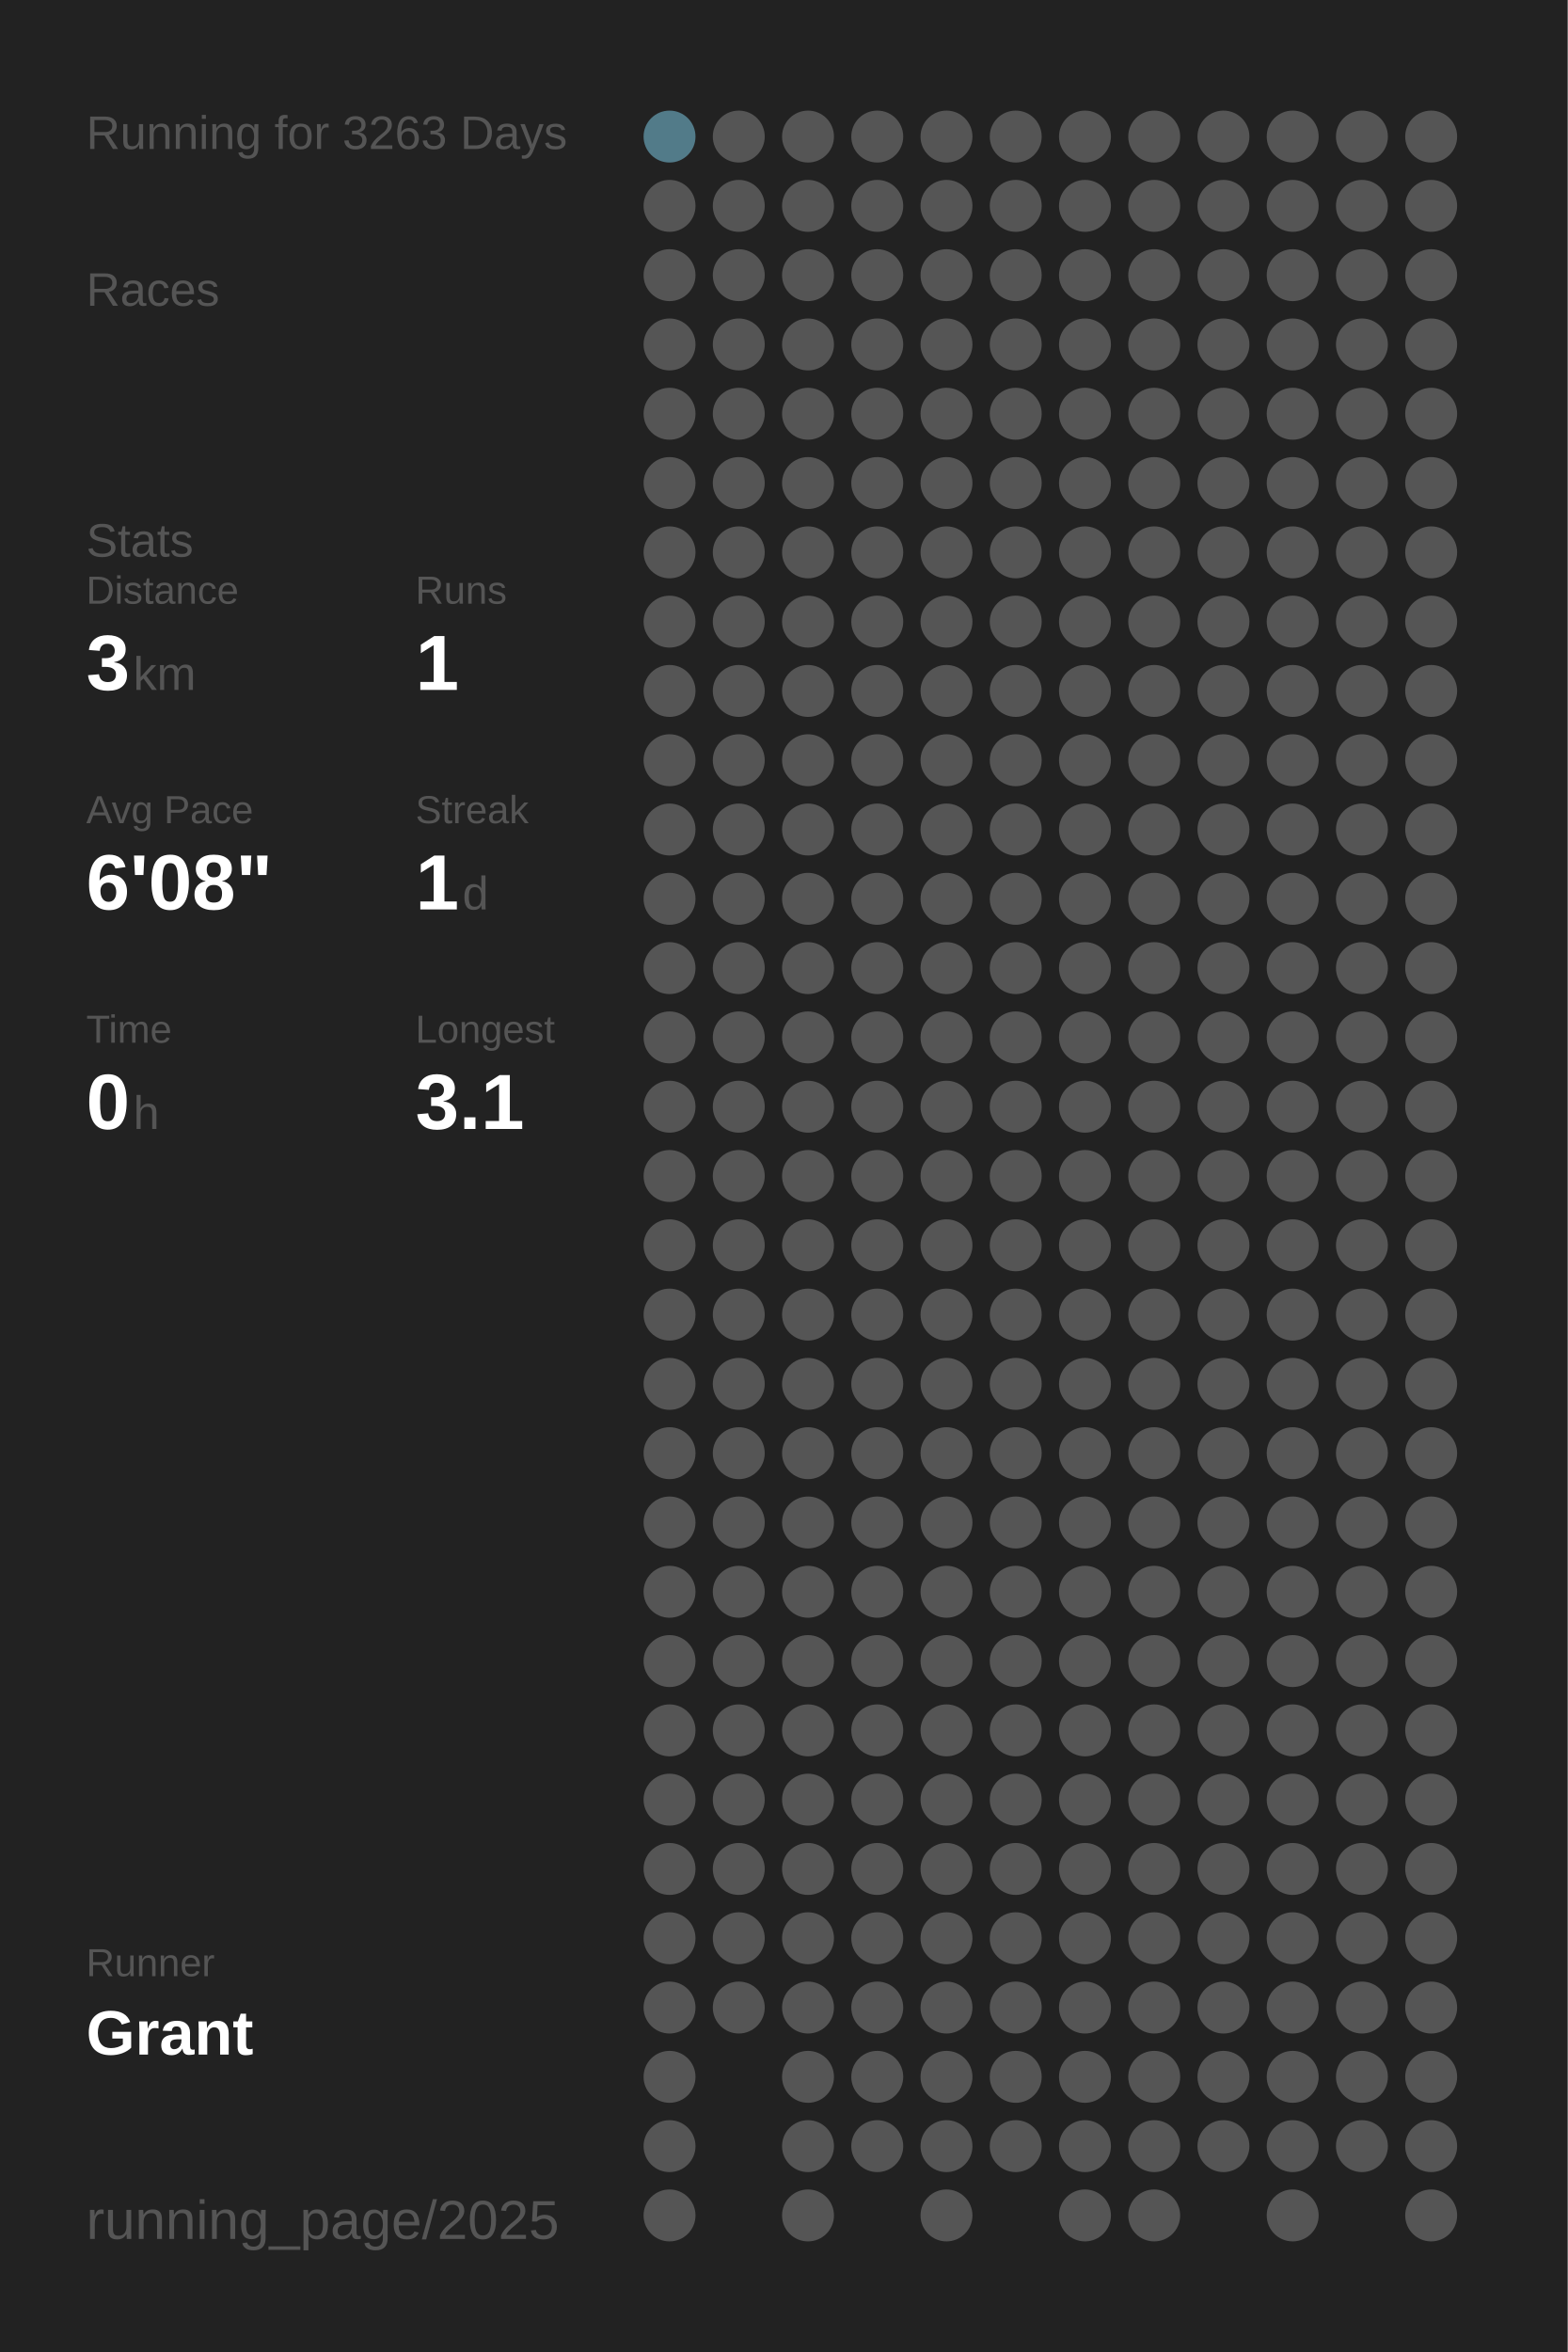
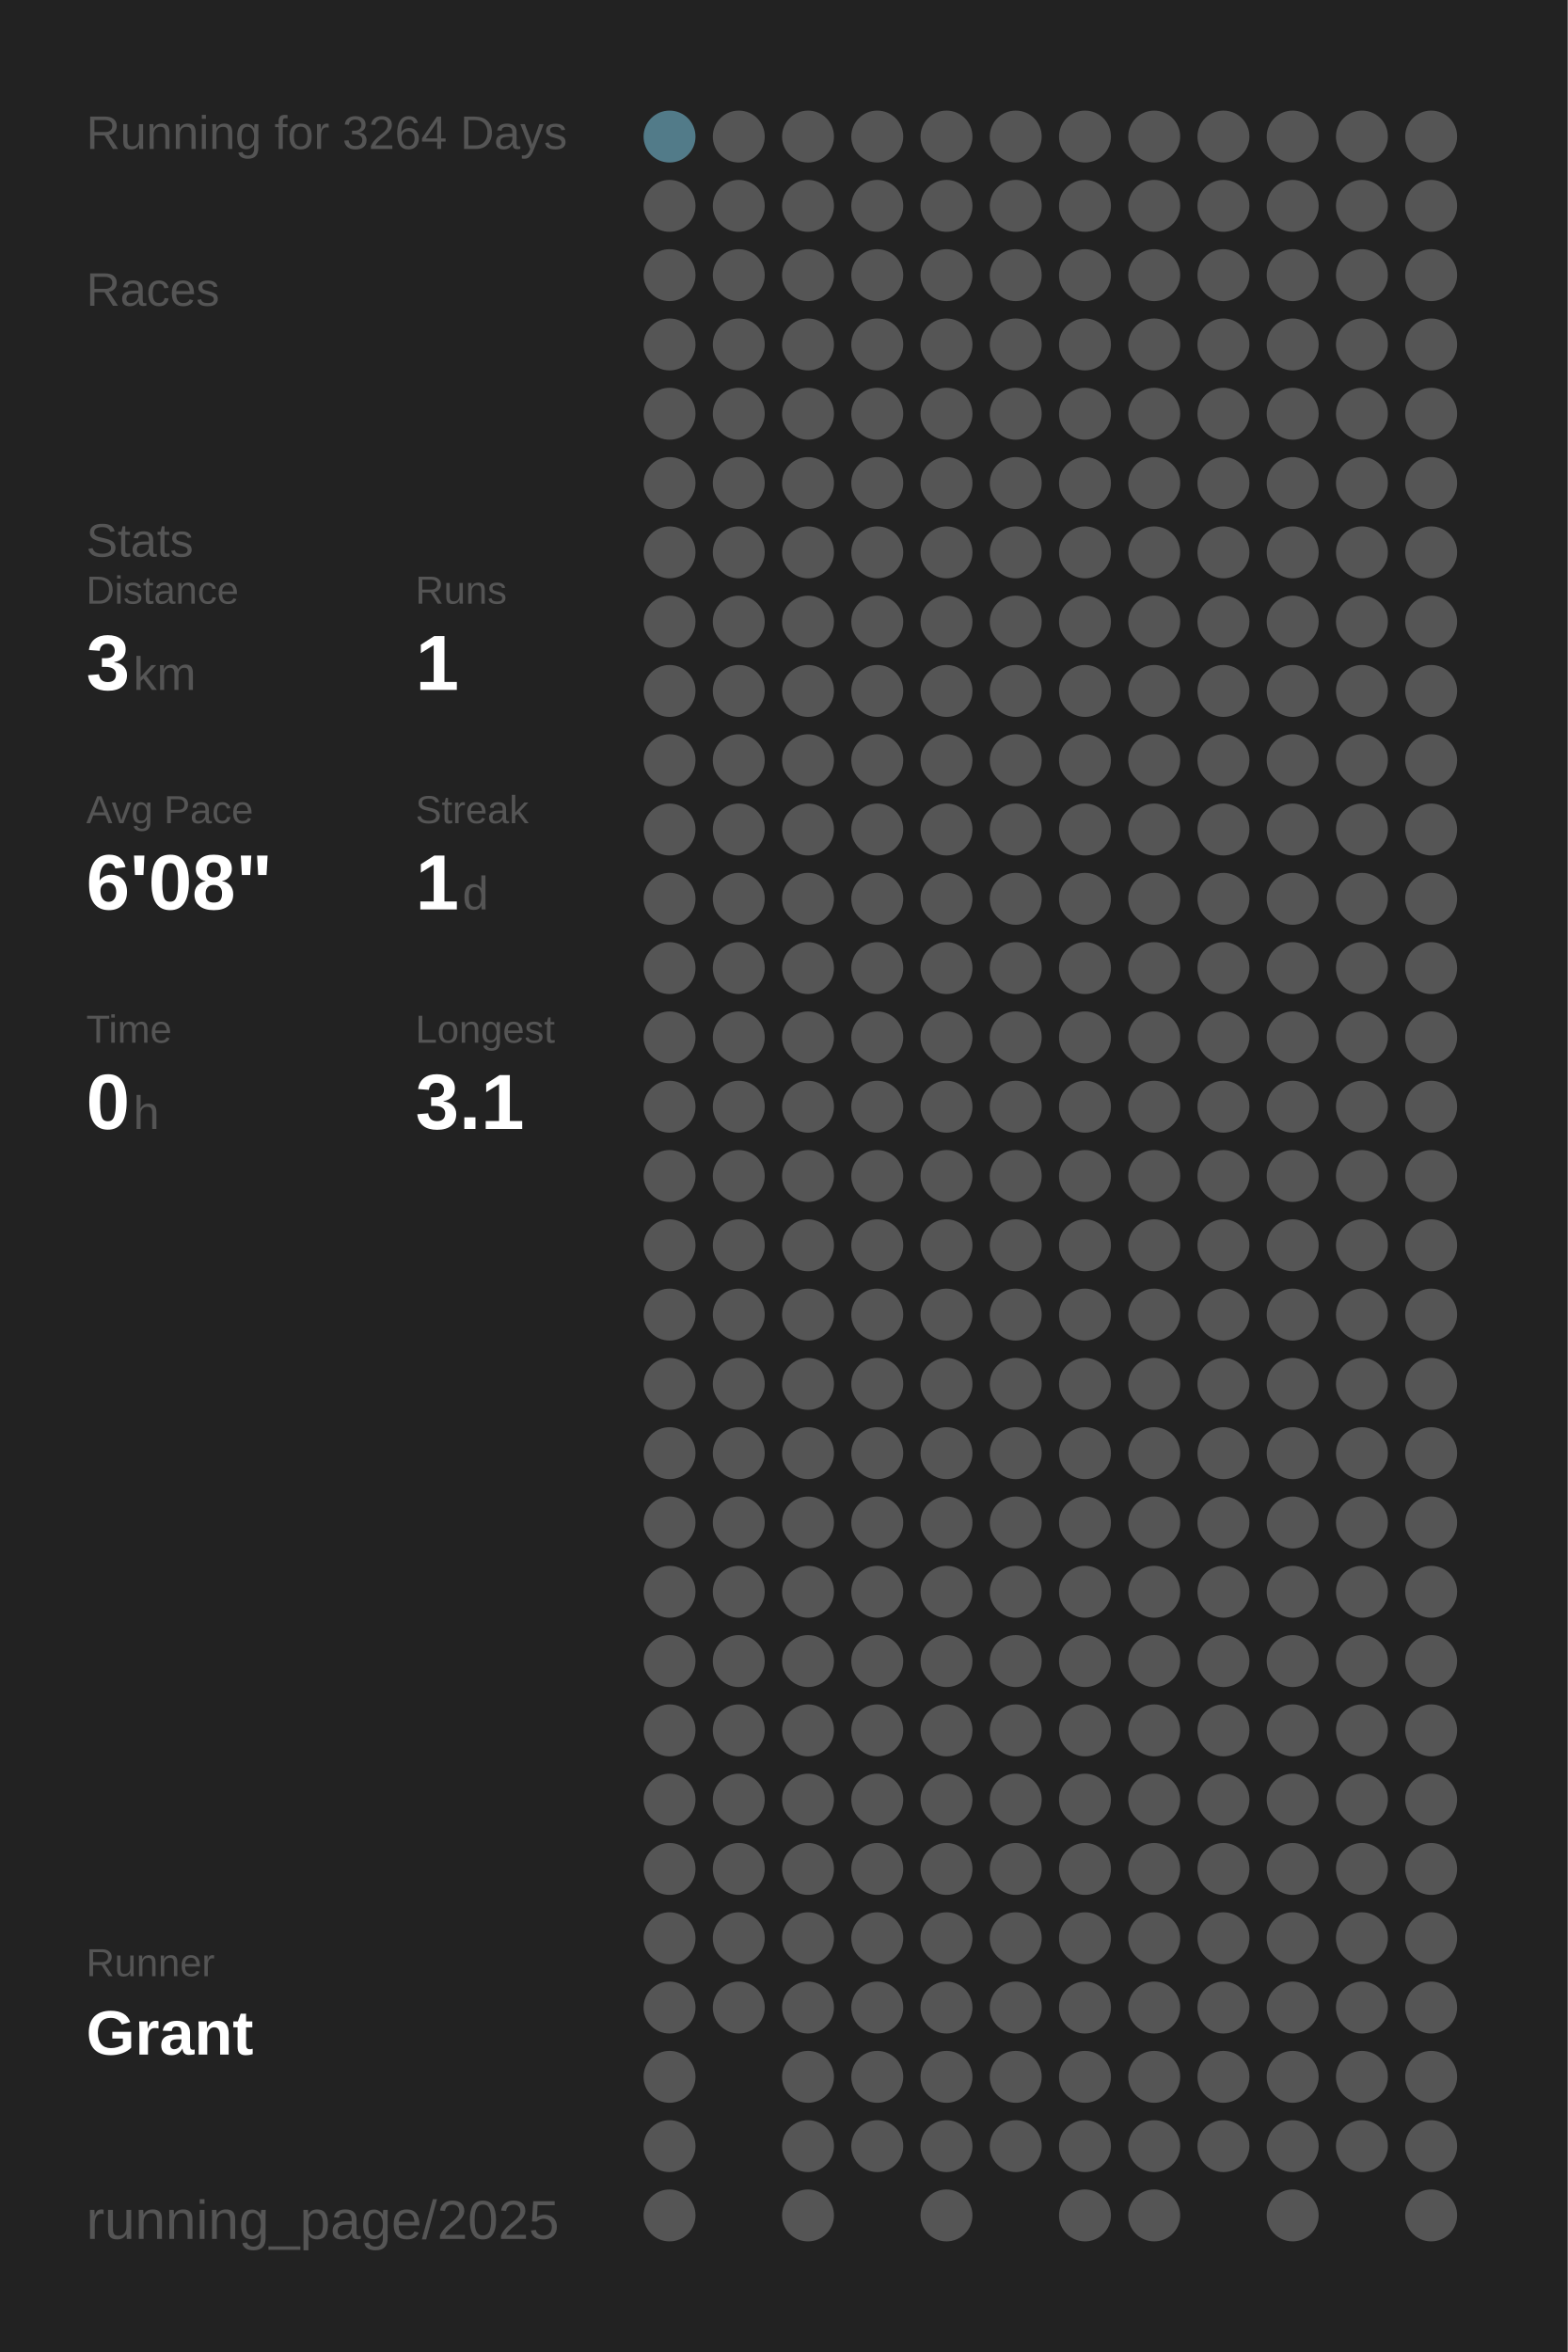
<svg xmlns="http://www.w3.org/2000/svg" baseProfile="full" height="300mm" version="1.1" viewBox="0,0,200,300" width="200mm">
  <defs />
  <rect fill="#222222" height="300" width="200" x="0" y="0" />
-   <text fill="#555555" style="font-size:6px; font-family:Arial;" x="11" y="19">Running for 3263 Days</text>
+   <text fill="#555555" style="font-size:6px; font-family:Arial;" x="11" y="19">Running for 3264 Days</text>
  <text fill="#555555" style="font-size:6px; font-family:Arial;" x="11" y="39">Races</text>
  <text fill="#555555" style="font-size:6px; font-family:Arial;" x="11" y="71">Stats</text>
  <text fill="#555555" style="font-size:5px; font-family:Arial;" x="11" y="77">Distance</text>
  <text fill="#FFFFFF" style="font-size:10px; font-family:Arial; font-weight:bold;" x="11" y="88">3</text>
  <text fill="#555555" style="font-size:6px; font-family:Arial;" x="17" y="88">km</text>
  <text fill="#555555" style="font-size:5px; font-family:Arial;" x="53" y="77">Runs</text>
  <text fill="#FFFFFF" style="font-size:10px; font-family:Arial; font-weight:bold;" x="53" y="88">1</text>
  <text fill="#555555" style="font-size:5px; font-family:Arial;" x="11" y="105">Avg Pace</text>
  <text fill="#FFFFFF" style="font-size:10px; font-family:Arial; font-weight:bold;" x="11" y="116">6'08"</text>
  <text fill="#555555" style="font-size:5px; font-family:Arial;" x="53" y="105">Streak</text>
  <text fill="#FFFFFF" style="font-size:10px; font-family:Arial; font-weight:bold;" x="53" y="116">1</text>
  <text fill="#555555" style="font-size:6px; font-family:Arial;" x="59" y="116">d</text>
  <text fill="#555555" style="font-size:5px; font-family:Arial;" x="11" y="133">Time</text>
  <text fill="#FFFFFF" style="font-size:10px; font-family:Arial; font-weight:bold;" x="11" y="144">0</text>
  <text fill="#555555" style="font-size:6px; font-family:Arial;" x="17" y="144">h</text>
  <text fill="#555555" style="font-size:5px; font-family:Arial;" x="53" y="133">Longest</text>
  <text fill="#FFFFFF" style="font-size:10px; font-family:Arial; font-weight:bold;" x="53" y="144">3.1</text>
  <text fill="#555555" style="font-size:5px; font-family:Arial;" x="11" y="252.065">Runner</text>
  <text fill="#FFFFFF" style="font-size:8px; font-family:Arial; font-weight:bold;" x="11" y="262.065">Grant</text>
  <text fill="#555555" style="font-size:7px; font-family:Arial;" x="11" y="285.581">running_page/2025</text>
  <circle cx="85.417" cy="17.419" fill="#527b89" r="3.312" />
  <circle cx="85.417" cy="26.258" fill="#555555" r="3.312" />
  <circle cx="85.417" cy="35.097" fill="#555555" r="3.312" />
  <circle cx="85.417" cy="43.935" fill="#555555" r="3.312" />
  <circle cx="85.417" cy="52.774" fill="#555555" r="3.312" />
  <circle cx="85.417" cy="61.613" fill="#555555" r="3.312" />
  <circle cx="85.417" cy="70.452" fill="#555555" r="3.312" />
  <circle cx="85.417" cy="79.29" fill="#555555" r="3.312" />
  <circle cx="85.417" cy="88.129" fill="#555555" r="3.312" />
  <circle cx="85.417" cy="96.968" fill="#555555" r="3.312" />
  <circle cx="85.417" cy="105.806" fill="#555555" r="3.312" />
  <circle cx="85.417" cy="114.645" fill="#555555" r="3.312" />
  <circle cx="85.417" cy="123.484" fill="#555555" r="3.312" />
  <circle cx="85.417" cy="132.323" fill="#555555" r="3.312" />
  <circle cx="85.417" cy="141.161" fill="#555555" r="3.312" />
  <circle cx="85.417" cy="150" fill="#555555" r="3.312" />
  <circle cx="85.417" cy="158.839" fill="#555555" r="3.312" />
  <circle cx="85.417" cy="167.677" fill="#555555" r="3.312" />
  <circle cx="85.417" cy="176.516" fill="#555555" r="3.312" />
  <circle cx="85.417" cy="185.355" fill="#555555" r="3.312" />
  <circle cx="85.417" cy="194.194" fill="#555555" r="3.312" />
  <circle cx="85.417" cy="203.032" fill="#555555" r="3.312" />
  <circle cx="85.417" cy="211.871" fill="#555555" r="3.312" />
  <circle cx="85.417" cy="220.71" fill="#555555" r="3.312" />
  <circle cx="85.417" cy="229.548" fill="#555555" r="3.312" />
  <circle cx="85.417" cy="238.387" fill="#555555" r="3.312" />
  <circle cx="85.417" cy="247.226" fill="#555555" r="3.312" />
  <circle cx="85.417" cy="256.065" fill="#555555" r="3.312" />
  <circle cx="85.417" cy="264.903" fill="#555555" r="3.312" />
  <circle cx="85.417" cy="273.742" fill="#555555" r="3.312" />
  <circle cx="85.417" cy="282.581" fill="#555555" r="3.312" />
  <circle cx="94.25" cy="17.419" fill="#555555" r="3.312" />
  <circle cx="94.25" cy="26.258" fill="#555555" r="3.312" />
  <circle cx="94.25" cy="35.097" fill="#555555" r="3.312" />
  <circle cx="94.25" cy="43.935" fill="#555555" r="3.312" />
  <circle cx="94.25" cy="52.774" fill="#555555" r="3.312" />
  <circle cx="94.25" cy="61.613" fill="#555555" r="3.312" />
  <circle cx="94.25" cy="70.452" fill="#555555" r="3.312" />
  <circle cx="94.25" cy="79.29" fill="#555555" r="3.312" />
  <circle cx="94.25" cy="88.129" fill="#555555" r="3.312" />
  <circle cx="94.25" cy="96.968" fill="#555555" r="3.312" />
  <circle cx="94.25" cy="105.806" fill="#555555" r="3.312" />
  <circle cx="94.25" cy="114.645" fill="#555555" r="3.312" />
  <circle cx="94.25" cy="123.484" fill="#555555" r="3.312" />
  <circle cx="94.25" cy="132.323" fill="#555555" r="3.312" />
  <circle cx="94.25" cy="141.161" fill="#555555" r="3.312" />
  <circle cx="94.25" cy="150" fill="#555555" r="3.312" />
  <circle cx="94.25" cy="158.839" fill="#555555" r="3.312" />
  <circle cx="94.25" cy="167.677" fill="#555555" r="3.312" />
  <circle cx="94.25" cy="176.516" fill="#555555" r="3.312" />
  <circle cx="94.25" cy="185.355" fill="#555555" r="3.312" />
  <circle cx="94.25" cy="194.194" fill="#555555" r="3.312" />
  <circle cx="94.25" cy="203.032" fill="#555555" r="3.312" />
  <circle cx="94.25" cy="211.871" fill="#555555" r="3.312" />
  <circle cx="94.25" cy="220.71" fill="#555555" r="3.312" />
  <circle cx="94.25" cy="229.548" fill="#555555" r="3.312" />
  <circle cx="94.25" cy="238.387" fill="#555555" r="3.312" />
  <circle cx="94.25" cy="247.226" fill="#555555" r="3.312" />
  <circle cx="94.25" cy="256.065" fill="#555555" r="3.312" />
  <circle cx="103.083" cy="17.419" fill="#555555" r="3.312" />
  <circle cx="103.083" cy="26.258" fill="#555555" r="3.312" />
  <circle cx="103.083" cy="35.097" fill="#555555" r="3.312" />
  <circle cx="103.083" cy="43.935" fill="#555555" r="3.312" />
  <circle cx="103.083" cy="52.774" fill="#555555" r="3.312" />
  <circle cx="103.083" cy="61.613" fill="#555555" r="3.312" />
  <circle cx="103.083" cy="70.452" fill="#555555" r="3.312" />
  <circle cx="103.083" cy="79.29" fill="#555555" r="3.312" />
  <circle cx="103.083" cy="88.129" fill="#555555" r="3.312" />
  <circle cx="103.083" cy="96.968" fill="#555555" r="3.312" />
  <circle cx="103.083" cy="105.806" fill="#555555" r="3.312" />
  <circle cx="103.083" cy="114.645" fill="#555555" r="3.312" />
  <circle cx="103.083" cy="123.484" fill="#555555" r="3.312" />
  <circle cx="103.083" cy="132.323" fill="#555555" r="3.312" />
  <circle cx="103.083" cy="141.161" fill="#555555" r="3.312" />
  <circle cx="103.083" cy="150" fill="#555555" r="3.312" />
  <circle cx="103.083" cy="158.839" fill="#555555" r="3.312" />
  <circle cx="103.083" cy="167.677" fill="#555555" r="3.312" />
  <circle cx="103.083" cy="176.516" fill="#555555" r="3.312" />
  <circle cx="103.083" cy="185.355" fill="#555555" r="3.312" />
  <circle cx="103.083" cy="194.194" fill="#555555" r="3.312" />
  <circle cx="103.083" cy="203.032" fill="#555555" r="3.312" />
  <circle cx="103.083" cy="211.871" fill="#555555" r="3.312" />
  <circle cx="103.083" cy="220.71" fill="#555555" r="3.312" />
  <circle cx="103.083" cy="229.548" fill="#555555" r="3.312" />
  <circle cx="103.083" cy="238.387" fill="#555555" r="3.312" />
  <circle cx="103.083" cy="247.226" fill="#555555" r="3.312" />
  <circle cx="103.083" cy="256.065" fill="#555555" r="3.312" />
  <circle cx="103.083" cy="264.903" fill="#555555" r="3.312" />
  <circle cx="103.083" cy="273.742" fill="#555555" r="3.312" />
  <circle cx="103.083" cy="282.581" fill="#555555" r="3.312" />
  <circle cx="111.917" cy="17.419" fill="#555555" r="3.312" />
  <circle cx="111.917" cy="26.258" fill="#555555" r="3.312" />
  <circle cx="111.917" cy="35.097" fill="#555555" r="3.312" />
  <circle cx="111.917" cy="43.935" fill="#555555" r="3.312" />
  <circle cx="111.917" cy="52.774" fill="#555555" r="3.312" />
  <circle cx="111.917" cy="61.613" fill="#555555" r="3.312" />
  <circle cx="111.917" cy="70.452" fill="#555555" r="3.312" />
  <circle cx="111.917" cy="79.29" fill="#555555" r="3.312" />
  <circle cx="111.917" cy="88.129" fill="#555555" r="3.312" />
  <circle cx="111.917" cy="96.968" fill="#555555" r="3.312" />
  <circle cx="111.917" cy="105.806" fill="#555555" r="3.312" />
  <circle cx="111.917" cy="114.645" fill="#555555" r="3.312" />
  <circle cx="111.917" cy="123.484" fill="#555555" r="3.312" />
  <circle cx="111.917" cy="132.323" fill="#555555" r="3.312" />
  <circle cx="111.917" cy="141.161" fill="#555555" r="3.312" />
  <circle cx="111.917" cy="150" fill="#555555" r="3.312" />
  <circle cx="111.917" cy="158.839" fill="#555555" r="3.312" />
  <circle cx="111.917" cy="167.677" fill="#555555" r="3.312" />
  <circle cx="111.917" cy="176.516" fill="#555555" r="3.312" />
  <circle cx="111.917" cy="185.355" fill="#555555" r="3.312" />
  <circle cx="111.917" cy="194.194" fill="#555555" r="3.312" />
  <circle cx="111.917" cy="203.032" fill="#555555" r="3.312" />
  <circle cx="111.917" cy="211.871" fill="#555555" r="3.312" />
  <circle cx="111.917" cy="220.71" fill="#555555" r="3.312" />
  <circle cx="111.917" cy="229.548" fill="#555555" r="3.312" />
  <circle cx="111.917" cy="238.387" fill="#555555" r="3.312" />
  <circle cx="111.917" cy="247.226" fill="#555555" r="3.312" />
  <circle cx="111.917" cy="256.065" fill="#555555" r="3.312" />
  <circle cx="111.917" cy="264.903" fill="#555555" r="3.312" />
  <circle cx="111.917" cy="273.742" fill="#555555" r="3.312" />
  <circle cx="120.75" cy="17.419" fill="#555555" r="3.312" />
  <circle cx="120.75" cy="26.258" fill="#555555" r="3.312" />
  <circle cx="120.75" cy="35.097" fill="#555555" r="3.312" />
  <circle cx="120.75" cy="43.935" fill="#555555" r="3.312" />
  <circle cx="120.75" cy="52.774" fill="#555555" r="3.312" />
  <circle cx="120.75" cy="61.613" fill="#555555" r="3.312" />
  <circle cx="120.75" cy="70.452" fill="#555555" r="3.312" />
  <circle cx="120.75" cy="79.29" fill="#555555" r="3.312" />
  <circle cx="120.75" cy="88.129" fill="#555555" r="3.312" />
  <circle cx="120.75" cy="96.968" fill="#555555" r="3.312" />
  <circle cx="120.75" cy="105.806" fill="#555555" r="3.312" />
  <circle cx="120.75" cy="114.645" fill="#555555" r="3.312" />
  <circle cx="120.75" cy="123.484" fill="#555555" r="3.312" />
  <circle cx="120.75" cy="132.323" fill="#555555" r="3.312" />
  <circle cx="120.75" cy="141.161" fill="#555555" r="3.312" />
  <circle cx="120.75" cy="150" fill="#555555" r="3.312" />
  <circle cx="120.75" cy="158.839" fill="#555555" r="3.312" />
  <circle cx="120.75" cy="167.677" fill="#555555" r="3.312" />
  <circle cx="120.75" cy="176.516" fill="#555555" r="3.312" />
  <circle cx="120.75" cy="185.355" fill="#555555" r="3.312" />
  <circle cx="120.75" cy="194.194" fill="#555555" r="3.312" />
  <circle cx="120.75" cy="203.032" fill="#555555" r="3.312" />
  <circle cx="120.75" cy="211.871" fill="#555555" r="3.312" />
  <circle cx="120.75" cy="220.71" fill="#555555" r="3.312" />
  <circle cx="120.75" cy="229.548" fill="#555555" r="3.312" />
  <circle cx="120.75" cy="238.387" fill="#555555" r="3.312" />
  <circle cx="120.75" cy="247.226" fill="#555555" r="3.312" />
  <circle cx="120.75" cy="256.065" fill="#555555" r="3.312" />
  <circle cx="120.75" cy="264.903" fill="#555555" r="3.312" />
  <circle cx="120.75" cy="273.742" fill="#555555" r="3.312" />
  <circle cx="120.75" cy="282.581" fill="#555555" r="3.312" />
  <circle cx="129.583" cy="17.419" fill="#555555" r="3.312" />
  <circle cx="129.583" cy="26.258" fill="#555555" r="3.312" />
  <circle cx="129.583" cy="35.097" fill="#555555" r="3.312" />
  <circle cx="129.583" cy="43.935" fill="#555555" r="3.312" />
  <circle cx="129.583" cy="52.774" fill="#555555" r="3.312" />
  <circle cx="129.583" cy="61.613" fill="#555555" r="3.312" />
  <circle cx="129.583" cy="70.452" fill="#555555" r="3.312" />
  <circle cx="129.583" cy="79.29" fill="#555555" r="3.312" />
  <circle cx="129.583" cy="88.129" fill="#555555" r="3.312" />
  <circle cx="129.583" cy="96.968" fill="#555555" r="3.312" />
  <circle cx="129.583" cy="105.806" fill="#555555" r="3.312" />
  <circle cx="129.583" cy="114.645" fill="#555555" r="3.312" />
  <circle cx="129.583" cy="123.484" fill="#555555" r="3.312" />
  <circle cx="129.583" cy="132.323" fill="#555555" r="3.312" />
  <circle cx="129.583" cy="141.161" fill="#555555" r="3.312" />
  <circle cx="129.583" cy="150" fill="#555555" r="3.312" />
  <circle cx="129.583" cy="158.839" fill="#555555" r="3.312" />
  <circle cx="129.583" cy="167.677" fill="#555555" r="3.312" />
  <circle cx="129.583" cy="176.516" fill="#555555" r="3.312" />
  <circle cx="129.583" cy="185.355" fill="#555555" r="3.312" />
  <circle cx="129.583" cy="194.194" fill="#555555" r="3.312" />
  <circle cx="129.583" cy="203.032" fill="#555555" r="3.312" />
  <circle cx="129.583" cy="211.871" fill="#555555" r="3.312" />
  <circle cx="129.583" cy="220.71" fill="#555555" r="3.312" />
  <circle cx="129.583" cy="229.548" fill="#555555" r="3.312" />
  <circle cx="129.583" cy="238.387" fill="#555555" r="3.312" />
  <circle cx="129.583" cy="247.226" fill="#555555" r="3.312" />
  <circle cx="129.583" cy="256.065" fill="#555555" r="3.312" />
  <circle cx="129.583" cy="264.903" fill="#555555" r="3.312" />
  <circle cx="129.583" cy="273.742" fill="#555555" r="3.312" />
  <circle cx="138.417" cy="17.419" fill="#555555" r="3.312" />
  <circle cx="138.417" cy="26.258" fill="#555555" r="3.312" />
  <circle cx="138.417" cy="35.097" fill="#555555" r="3.312" />
  <circle cx="138.417" cy="43.935" fill="#555555" r="3.312" />
  <circle cx="138.417" cy="52.774" fill="#555555" r="3.312" />
  <circle cx="138.417" cy="61.613" fill="#555555" r="3.312" />
  <circle cx="138.417" cy="70.452" fill="#555555" r="3.312" />
  <circle cx="138.417" cy="79.29" fill="#555555" r="3.312" />
  <circle cx="138.417" cy="88.129" fill="#555555" r="3.312" />
  <circle cx="138.417" cy="96.968" fill="#555555" r="3.312" />
  <circle cx="138.417" cy="105.806" fill="#555555" r="3.312" />
  <circle cx="138.417" cy="114.645" fill="#555555" r="3.312" />
  <circle cx="138.417" cy="123.484" fill="#555555" r="3.312" />
  <circle cx="138.417" cy="132.323" fill="#555555" r="3.312" />
  <circle cx="138.417" cy="141.161" fill="#555555" r="3.312" />
  <circle cx="138.417" cy="150" fill="#555555" r="3.312" />
  <circle cx="138.417" cy="158.839" fill="#555555" r="3.312" />
  <circle cx="138.417" cy="167.677" fill="#555555" r="3.312" />
  <circle cx="138.417" cy="176.516" fill="#555555" r="3.312" />
  <circle cx="138.417" cy="185.355" fill="#555555" r="3.312" />
  <circle cx="138.417" cy="194.194" fill="#555555" r="3.312" />
  <circle cx="138.417" cy="203.032" fill="#555555" r="3.312" />
  <circle cx="138.417" cy="211.871" fill="#555555" r="3.312" />
  <circle cx="138.417" cy="220.71" fill="#555555" r="3.312" />
  <circle cx="138.417" cy="229.548" fill="#555555" r="3.312" />
  <circle cx="138.417" cy="238.387" fill="#555555" r="3.312" />
  <circle cx="138.417" cy="247.226" fill="#555555" r="3.312" />
  <circle cx="138.417" cy="256.065" fill="#555555" r="3.312" />
  <circle cx="138.417" cy="264.903" fill="#555555" r="3.312" />
  <circle cx="138.417" cy="273.742" fill="#555555" r="3.312" />
  <circle cx="138.417" cy="282.581" fill="#555555" r="3.312" />
  <circle cx="147.25" cy="17.419" fill="#555555" r="3.312" />
  <circle cx="147.25" cy="26.258" fill="#555555" r="3.312" />
  <circle cx="147.25" cy="35.097" fill="#555555" r="3.312" />
  <circle cx="147.25" cy="43.935" fill="#555555" r="3.312" />
  <circle cx="147.25" cy="52.774" fill="#555555" r="3.312" />
  <circle cx="147.25" cy="61.613" fill="#555555" r="3.312" />
  <circle cx="147.25" cy="70.452" fill="#555555" r="3.312" />
  <circle cx="147.25" cy="79.29" fill="#555555" r="3.312" />
  <circle cx="147.25" cy="88.129" fill="#555555" r="3.312" />
  <circle cx="147.25" cy="96.968" fill="#555555" r="3.312" />
  <circle cx="147.25" cy="105.806" fill="#555555" r="3.312" />
  <circle cx="147.25" cy="114.645" fill="#555555" r="3.312" />
  <circle cx="147.25" cy="123.484" fill="#555555" r="3.312" />
  <circle cx="147.25" cy="132.323" fill="#555555" r="3.312" />
  <circle cx="147.25" cy="141.161" fill="#555555" r="3.312" />
  <circle cx="147.25" cy="150" fill="#555555" r="3.312" />
  <circle cx="147.25" cy="158.839" fill="#555555" r="3.312" />
  <circle cx="147.25" cy="167.677" fill="#555555" r="3.312" />
  <circle cx="147.25" cy="176.516" fill="#555555" r="3.312" />
  <circle cx="147.25" cy="185.355" fill="#555555" r="3.312" />
  <circle cx="147.25" cy="194.194" fill="#555555" r="3.312" />
  <circle cx="147.25" cy="203.032" fill="#555555" r="3.312" />
  <circle cx="147.25" cy="211.871" fill="#555555" r="3.312" />
  <circle cx="147.25" cy="220.71" fill="#555555" r="3.312" />
  <circle cx="147.25" cy="229.548" fill="#555555" r="3.312" />
  <circle cx="147.25" cy="238.387" fill="#555555" r="3.312" />
  <circle cx="147.25" cy="247.226" fill="#555555" r="3.312" />
  <circle cx="147.25" cy="256.065" fill="#555555" r="3.312" />
  <circle cx="147.25" cy="264.903" fill="#555555" r="3.312" />
  <circle cx="147.25" cy="273.742" fill="#555555" r="3.312" />
  <circle cx="147.25" cy="282.581" fill="#555555" r="3.312" />
  <circle cx="156.083" cy="17.419" fill="#555555" r="3.312" />
  <circle cx="156.083" cy="26.258" fill="#555555" r="3.312" />
  <circle cx="156.083" cy="35.097" fill="#555555" r="3.312" />
  <circle cx="156.083" cy="43.935" fill="#555555" r="3.312" />
  <circle cx="156.083" cy="52.774" fill="#555555" r="3.312" />
  <circle cx="156.083" cy="61.613" fill="#555555" r="3.312" />
  <circle cx="156.083" cy="70.452" fill="#555555" r="3.312" />
  <circle cx="156.083" cy="79.29" fill="#555555" r="3.312" />
  <circle cx="156.083" cy="88.129" fill="#555555" r="3.312" />
  <circle cx="156.083" cy="96.968" fill="#555555" r="3.312" />
  <circle cx="156.083" cy="105.806" fill="#555555" r="3.312" />
  <circle cx="156.083" cy="114.645" fill="#555555" r="3.312" />
  <circle cx="156.083" cy="123.484" fill="#555555" r="3.312" />
  <circle cx="156.083" cy="132.323" fill="#555555" r="3.312" />
  <circle cx="156.083" cy="141.161" fill="#555555" r="3.312" />
  <circle cx="156.083" cy="150" fill="#555555" r="3.312" />
  <circle cx="156.083" cy="158.839" fill="#555555" r="3.312" />
  <circle cx="156.083" cy="167.677" fill="#555555" r="3.312" />
  <circle cx="156.083" cy="176.516" fill="#555555" r="3.312" />
  <circle cx="156.083" cy="185.355" fill="#555555" r="3.312" />
  <circle cx="156.083" cy="194.194" fill="#555555" r="3.312" />
  <circle cx="156.083" cy="203.032" fill="#555555" r="3.312" />
  <circle cx="156.083" cy="211.871" fill="#555555" r="3.312" />
  <circle cx="156.083" cy="220.71" fill="#555555" r="3.312" />
  <circle cx="156.083" cy="229.548" fill="#555555" r="3.312" />
  <circle cx="156.083" cy="238.387" fill="#555555" r="3.312" />
  <circle cx="156.083" cy="247.226" fill="#555555" r="3.312" />
  <circle cx="156.083" cy="256.065" fill="#555555" r="3.312" />
  <circle cx="156.083" cy="264.903" fill="#555555" r="3.312" />
  <circle cx="156.083" cy="273.742" fill="#555555" r="3.312" />
  <circle cx="164.917" cy="17.419" fill="#555555" r="3.312" />
  <circle cx="164.917" cy="26.258" fill="#555555" r="3.312" />
  <circle cx="164.917" cy="35.097" fill="#555555" r="3.312" />
  <circle cx="164.917" cy="43.935" fill="#555555" r="3.312" />
  <circle cx="164.917" cy="52.774" fill="#555555" r="3.312" />
  <circle cx="164.917" cy="61.613" fill="#555555" r="3.312" />
  <circle cx="164.917" cy="70.452" fill="#555555" r="3.312" />
  <circle cx="164.917" cy="79.29" fill="#555555" r="3.312" />
  <circle cx="164.917" cy="88.129" fill="#555555" r="3.312" />
  <circle cx="164.917" cy="96.968" fill="#555555" r="3.312" />
  <circle cx="164.917" cy="105.806" fill="#555555" r="3.312" />
  <circle cx="164.917" cy="114.645" fill="#555555" r="3.312" />
  <circle cx="164.917" cy="123.484" fill="#555555" r="3.312" />
  <circle cx="164.917" cy="132.323" fill="#555555" r="3.312" />
  <circle cx="164.917" cy="141.161" fill="#555555" r="3.312" />
  <circle cx="164.917" cy="150" fill="#555555" r="3.312" />
  <circle cx="164.917" cy="158.839" fill="#555555" r="3.312" />
  <circle cx="164.917" cy="167.677" fill="#555555" r="3.312" />
  <circle cx="164.917" cy="176.516" fill="#555555" r="3.312" />
  <circle cx="164.917" cy="185.355" fill="#555555" r="3.312" />
  <circle cx="164.917" cy="194.194" fill="#555555" r="3.312" />
  <circle cx="164.917" cy="203.032" fill="#555555" r="3.312" />
  <circle cx="164.917" cy="211.871" fill="#555555" r="3.312" />
  <circle cx="164.917" cy="220.71" fill="#555555" r="3.312" />
  <circle cx="164.917" cy="229.548" fill="#555555" r="3.312" />
  <circle cx="164.917" cy="238.387" fill="#555555" r="3.312" />
  <circle cx="164.917" cy="247.226" fill="#555555" r="3.312" />
  <circle cx="164.917" cy="256.065" fill="#555555" r="3.312" />
  <circle cx="164.917" cy="264.903" fill="#555555" r="3.312" />
  <circle cx="164.917" cy="273.742" fill="#555555" r="3.312" />
  <circle cx="164.917" cy="282.581" fill="#555555" r="3.312" />
  <circle cx="173.75" cy="17.419" fill="#555555" r="3.312" />
  <circle cx="173.75" cy="26.258" fill="#555555" r="3.312" />
  <circle cx="173.75" cy="35.097" fill="#555555" r="3.312" />
  <circle cx="173.75" cy="43.935" fill="#555555" r="3.312" />
  <circle cx="173.75" cy="52.774" fill="#555555" r="3.312" />
  <circle cx="173.75" cy="61.613" fill="#555555" r="3.312" />
  <circle cx="173.75" cy="70.452" fill="#555555" r="3.312" />
  <circle cx="173.75" cy="79.29" fill="#555555" r="3.312" />
  <circle cx="173.75" cy="88.129" fill="#555555" r="3.312" />
  <circle cx="173.75" cy="96.968" fill="#555555" r="3.312" />
  <circle cx="173.75" cy="105.806" fill="#555555" r="3.312" />
  <circle cx="173.75" cy="114.645" fill="#555555" r="3.312" />
  <circle cx="173.75" cy="123.484" fill="#555555" r="3.312" />
  <circle cx="173.75" cy="132.323" fill="#555555" r="3.312" />
  <circle cx="173.75" cy="141.161" fill="#555555" r="3.312" />
  <circle cx="173.75" cy="150" fill="#555555" r="3.312" />
  <circle cx="173.75" cy="158.839" fill="#555555" r="3.312" />
  <circle cx="173.75" cy="167.677" fill="#555555" r="3.312" />
  <circle cx="173.75" cy="176.516" fill="#555555" r="3.312" />
  <circle cx="173.75" cy="185.355" fill="#555555" r="3.312" />
  <circle cx="173.75" cy="194.194" fill="#555555" r="3.312" />
  <circle cx="173.75" cy="203.032" fill="#555555" r="3.312" />
  <circle cx="173.75" cy="211.871" fill="#555555" r="3.312" />
  <circle cx="173.75" cy="220.71" fill="#555555" r="3.312" />
  <circle cx="173.75" cy="229.548" fill="#555555" r="3.312" />
  <circle cx="173.75" cy="238.387" fill="#555555" r="3.312" />
  <circle cx="173.75" cy="247.226" fill="#555555" r="3.312" />
  <circle cx="173.75" cy="256.065" fill="#555555" r="3.312" />
  <circle cx="173.75" cy="264.903" fill="#555555" r="3.312" />
  <circle cx="173.75" cy="273.742" fill="#555555" r="3.312" />
  <circle cx="182.583" cy="17.419" fill="#555555" r="3.312" />
  <circle cx="182.583" cy="26.258" fill="#555555" r="3.312" />
  <circle cx="182.583" cy="35.097" fill="#555555" r="3.312" />
  <circle cx="182.583" cy="43.935" fill="#555555" r="3.312" />
  <circle cx="182.583" cy="52.774" fill="#555555" r="3.312" />
  <circle cx="182.583" cy="61.613" fill="#555555" r="3.312" />
  <circle cx="182.583" cy="70.452" fill="#555555" r="3.312" />
  <circle cx="182.583" cy="79.29" fill="#555555" r="3.312" />
  <circle cx="182.583" cy="88.129" fill="#555555" r="3.312" />
  <circle cx="182.583" cy="96.968" fill="#555555" r="3.312" />
  <circle cx="182.583" cy="105.806" fill="#555555" r="3.312" />
  <circle cx="182.583" cy="114.645" fill="#555555" r="3.312" />
  <circle cx="182.583" cy="123.484" fill="#555555" r="3.312" />
  <circle cx="182.583" cy="132.323" fill="#555555" r="3.312" />
  <circle cx="182.583" cy="141.161" fill="#555555" r="3.312" />
  <circle cx="182.583" cy="150" fill="#555555" r="3.312" />
  <circle cx="182.583" cy="158.839" fill="#555555" r="3.312" />
  <circle cx="182.583" cy="167.677" fill="#555555" r="3.312" />
  <circle cx="182.583" cy="176.516" fill="#555555" r="3.312" />
  <circle cx="182.583" cy="185.355" fill="#555555" r="3.312" />
  <circle cx="182.583" cy="194.194" fill="#555555" r="3.312" />
  <circle cx="182.583" cy="203.032" fill="#555555" r="3.312" />
  <circle cx="182.583" cy="211.871" fill="#555555" r="3.312" />
  <circle cx="182.583" cy="220.71" fill="#555555" r="3.312" />
  <circle cx="182.583" cy="229.548" fill="#555555" r="3.312" />
  <circle cx="182.583" cy="238.387" fill="#555555" r="3.312" />
  <circle cx="182.583" cy="247.226" fill="#555555" r="3.312" />
  <circle cx="182.583" cy="256.065" fill="#555555" r="3.312" />
  <circle cx="182.583" cy="264.903" fill="#555555" r="3.312" />
  <circle cx="182.583" cy="273.742" fill="#555555" r="3.312" />
  <circle cx="182.583" cy="282.581" fill="#555555" r="3.312" />
</svg>
